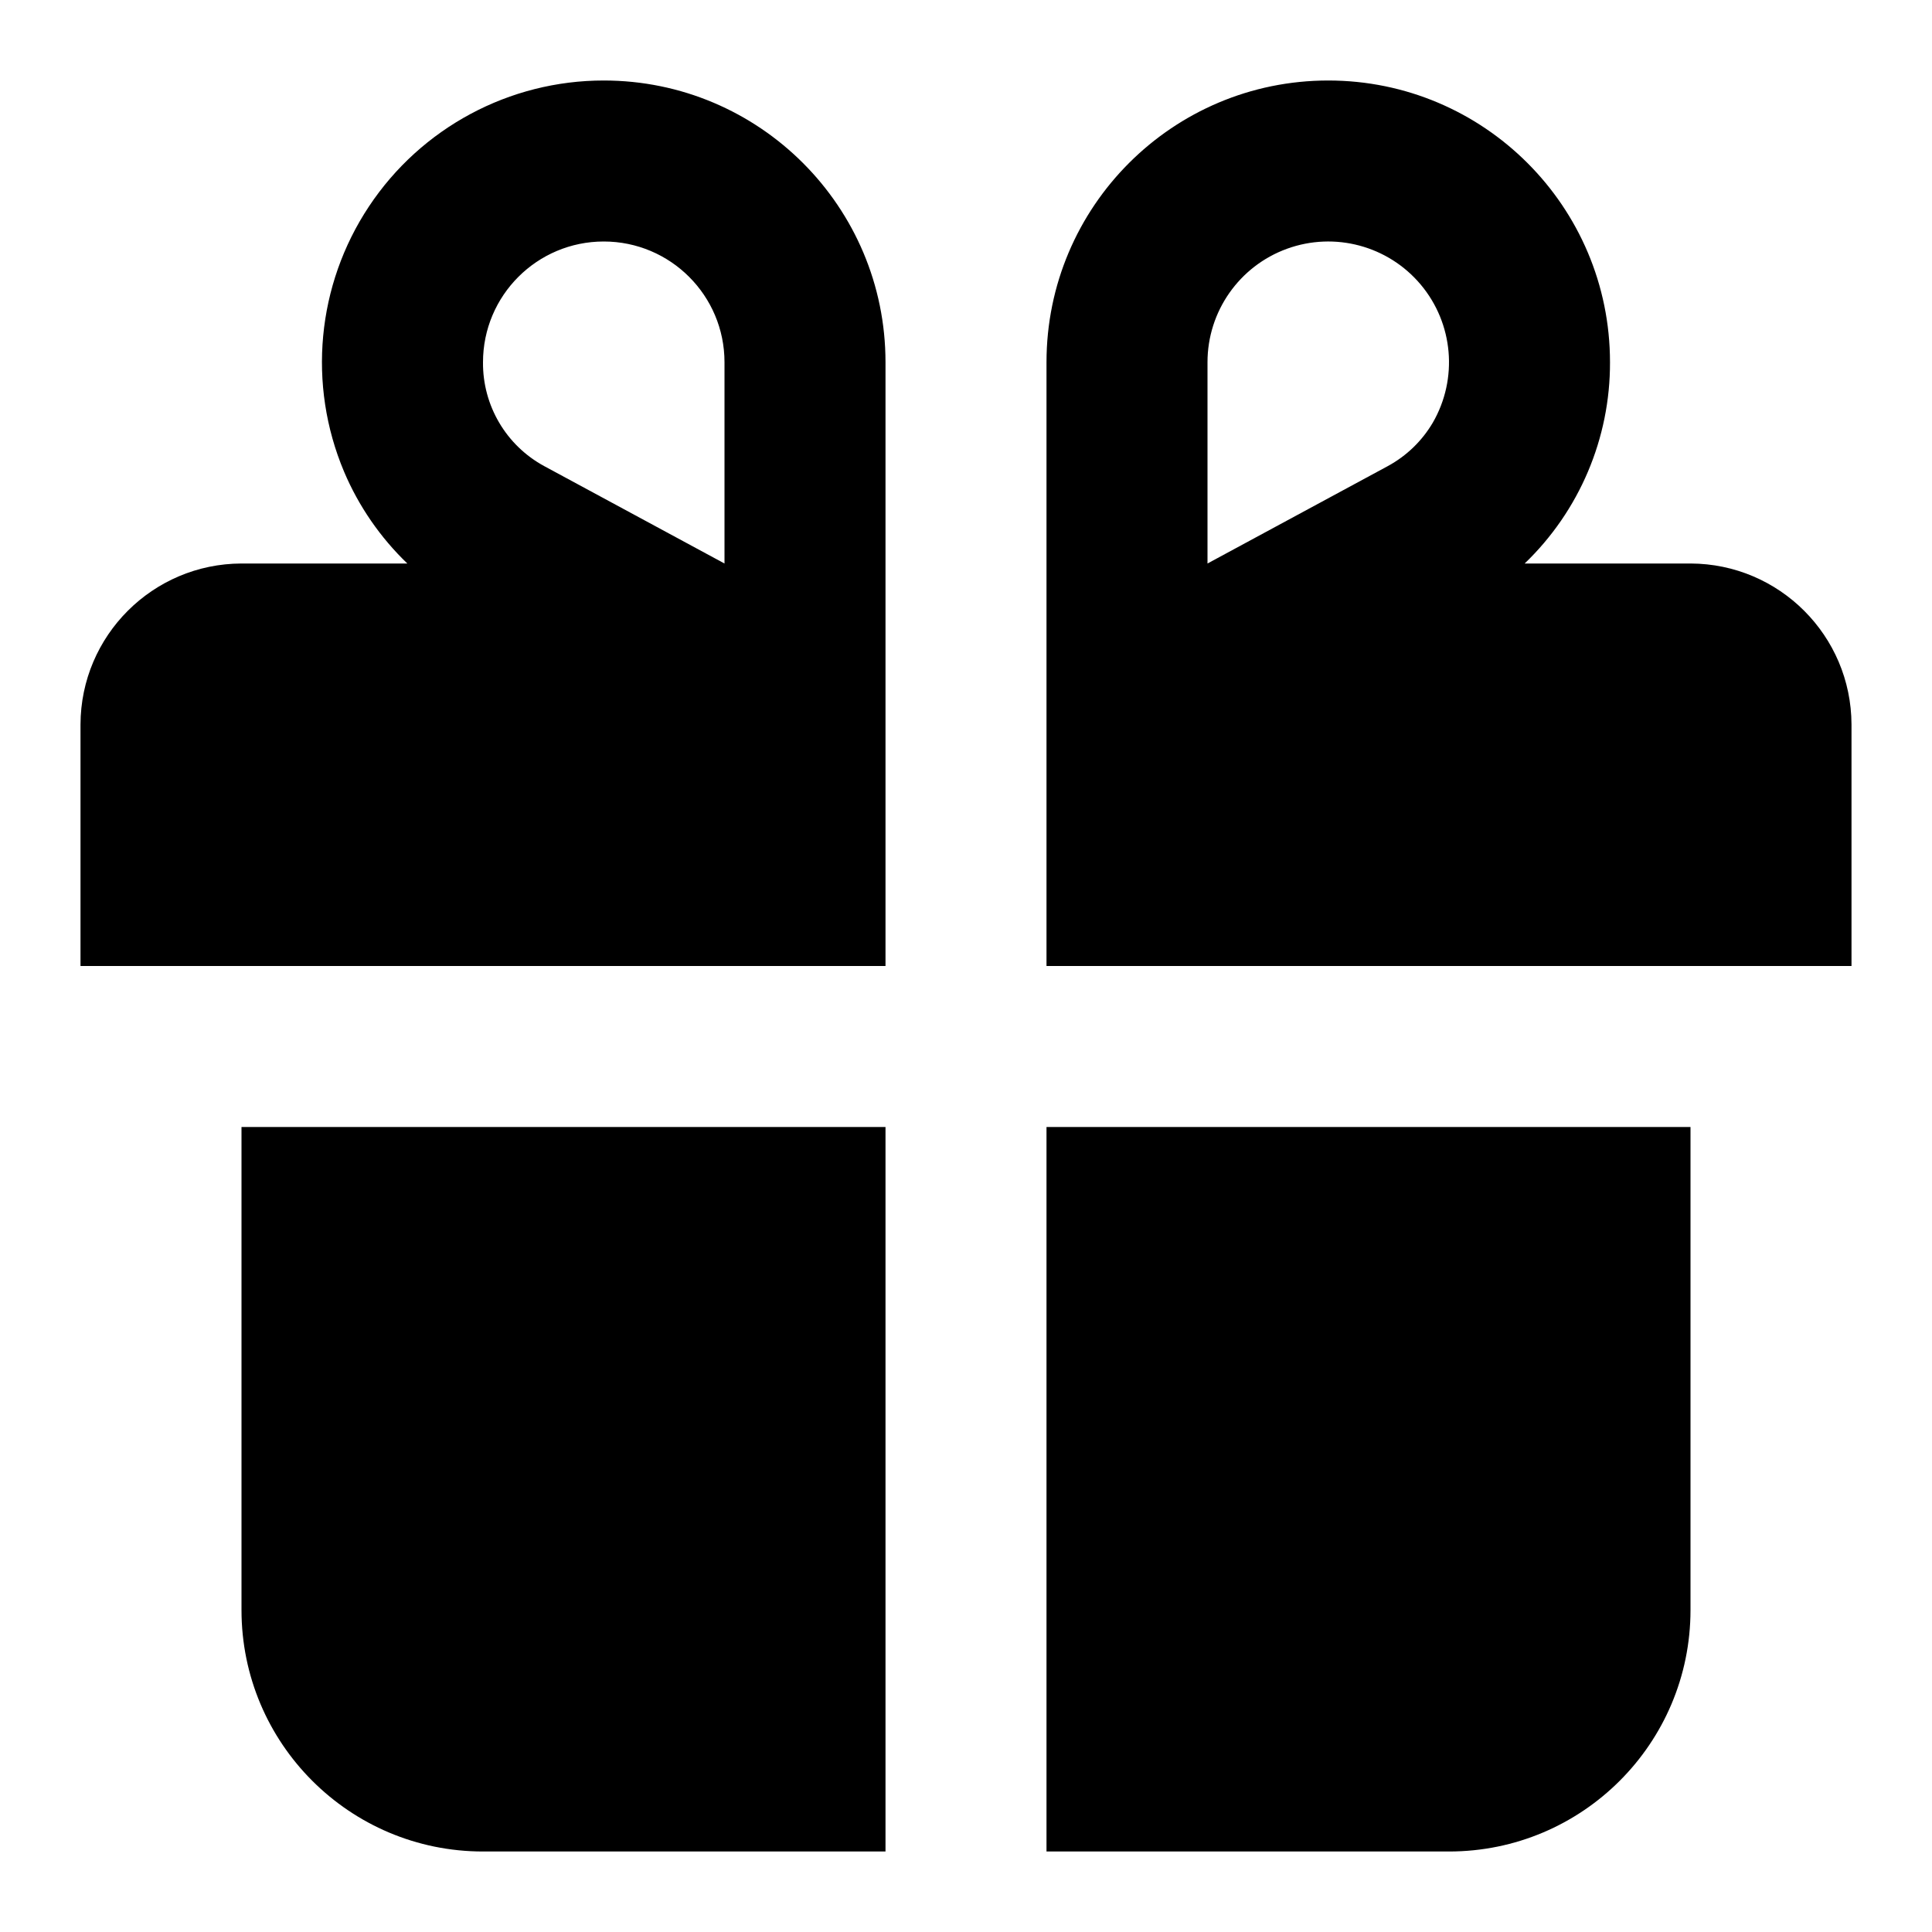
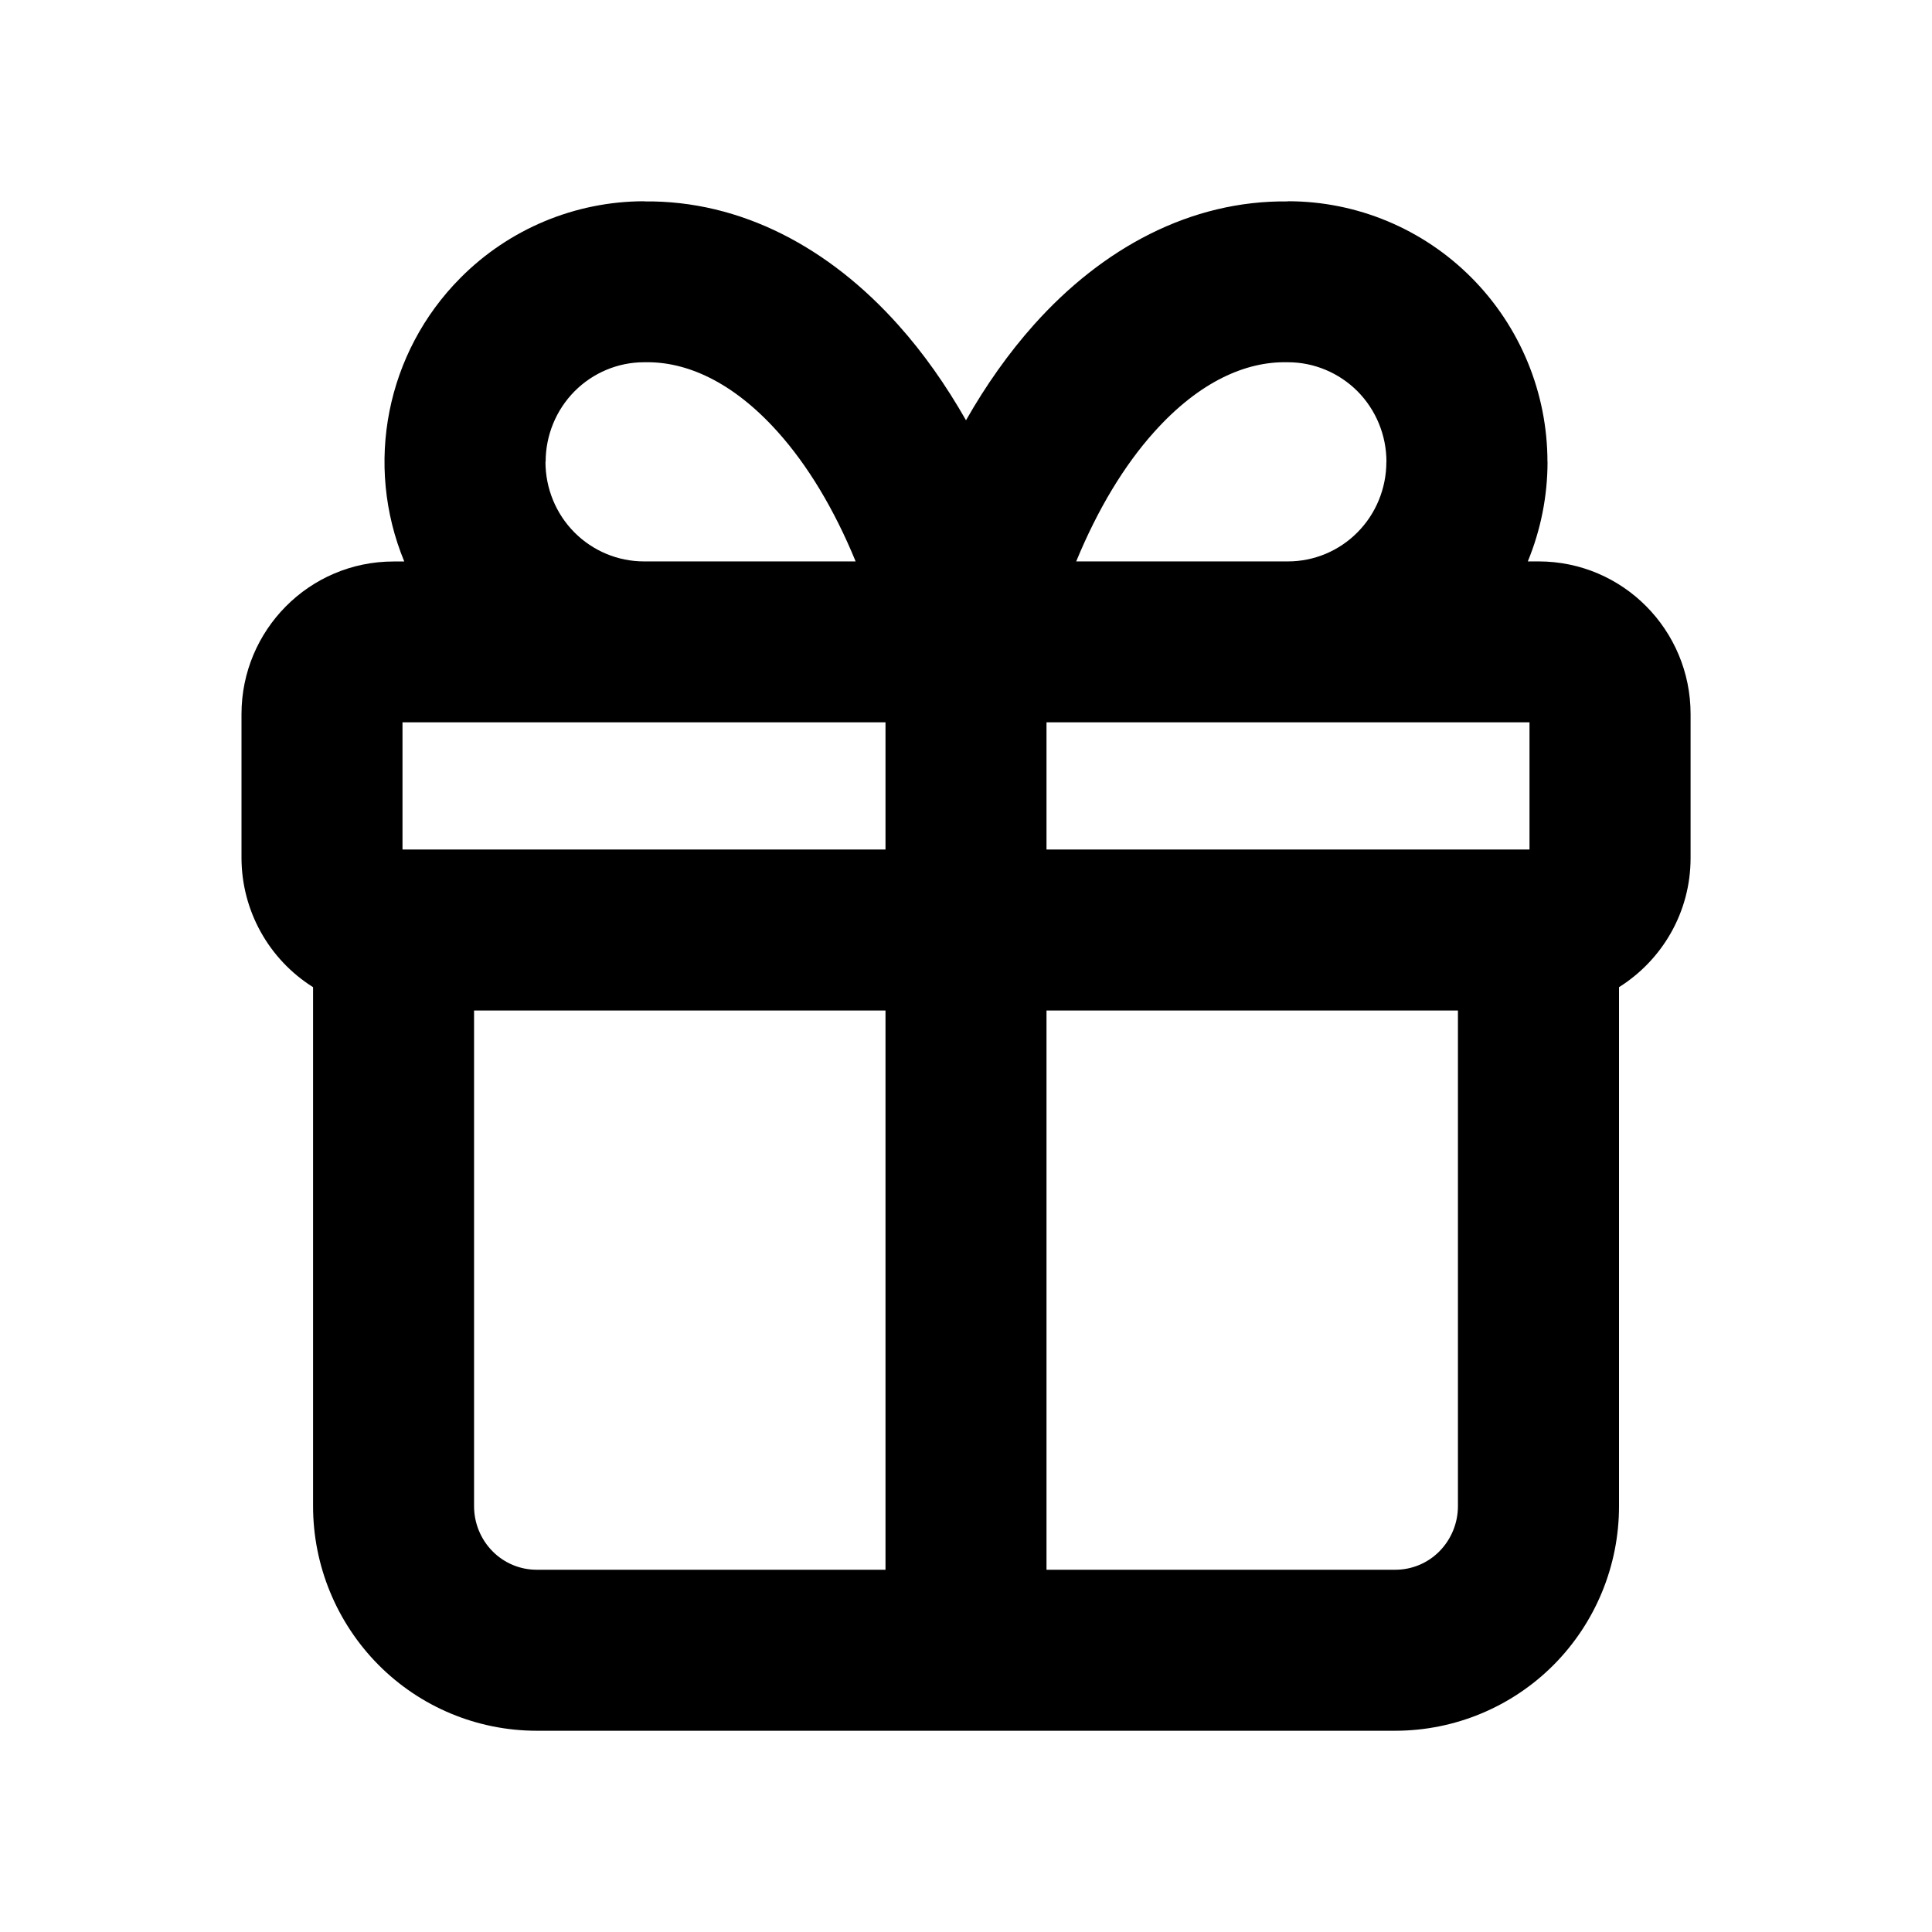
- <svg xmlns="http://www.w3.org/2000/svg" width="24" height="24" viewBox="0 0 24 24" fill="none">
-   <path d="M7.5 1a3.5 3.5 0 0 0-3.226 4.859c.182.43.45.818.786 1.141H3a2.006 2.006 0 0 0-2 2v3h10V4.5A3.5 3.5 0 0 0 7.5 1zM9 7 6.76 5.79A1.453 1.453 0 0 1 6 4.5a1.5 1.5 0 0 1 3 0V7zm12 0h-2.06A3.45 3.45 0 0 0 20 4.5a3.5 3.5 0 1 0-7 0V12h10V9a2.006 2.006 0 0 0-2-2zm-3.76-1.21L15 7V4.5a1.5 1.5 0 1 1 2.799.75 1.453 1.453 0 0 1-.559.54zM13 14v9h5a3 3 0 0 0 3-3v-6h-8zM3 14v6a3 3 0 0 0 3 3h5v-9H3z" fill="currentColor" />
+ <svg xmlns="http://www.w3.org/2000/svg" width="24" height="24" fill="none" viewBox="0 0 24 24">
+   <path fill="currentColor" d="M18.111 12.553H13V19.5h4.333a.77.77 0 0 0 .548-.229.8.8 0 0 0 .23-.56zm-5.111-2h6v-1.58h-6zm-8 0h6v-1.58H5zm.889 8.158c0 .211.084.413.23.56a.77.77 0 0 0 .548.229H11v-6.947H5.889zM17.223 5.737c0-.33-.13-.645-.36-.877-.23-.23-.541-.36-.863-.36h-.018c-.496-.009-1.076.23-1.648.87-.366.408-.696.951-.965 1.604H16c.322 0 .633-.129.862-.36.23-.231.36-.547.36-.877m-10.446 0c0 .33.13.646.36.877s.541.36.863.36h2.63c-.268-.653-.598-1.196-.964-1.605-.572-.64-1.152-.878-1.648-.869H8c-.322 0-.633.13-.862.36-.23.232-.36.547-.36.877m12.446 0c0 .428-.085.848-.245 1.237h.133c1.05 0 1.889.855 1.889 1.895v1.79c0 .674-.354 1.268-.889 1.604v6.448c0 .738-.291 1.446-.811 1.97a2.78 2.78 0 0 1-1.967.819H6.667a2.77 2.77 0 0 1-1.967-.82 2.8 2.8 0 0 1-.811-1.97v-6.447A1.9 1.9 0 0 1 3 10.658V8.87c0-1.04.84-1.895 1.889-1.895h.133a3.24 3.24 0 0 1 .697-3.522A3.22 3.22 0 0 1 8 2.5v.002c1.211-.015 2.306.581 3.157 1.533.314.35.595.75.843 1.186.248-.436.53-.835.843-1.186.85-.952 1.946-1.548 3.157-1.533V2.5c.857 0 1.677.343 2.281.951s.942 1.43.942 2.286" />
</svg>
